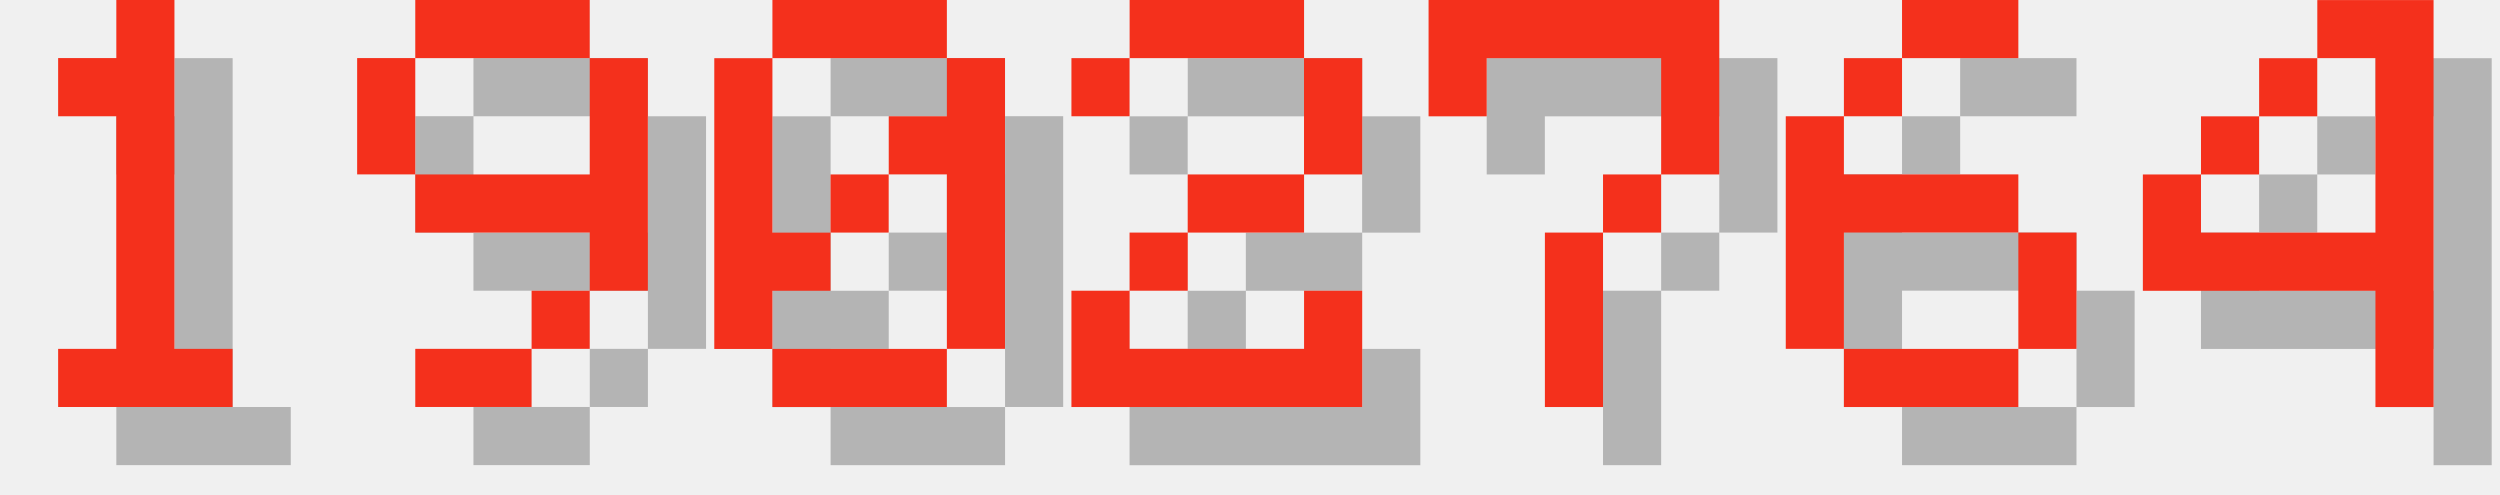
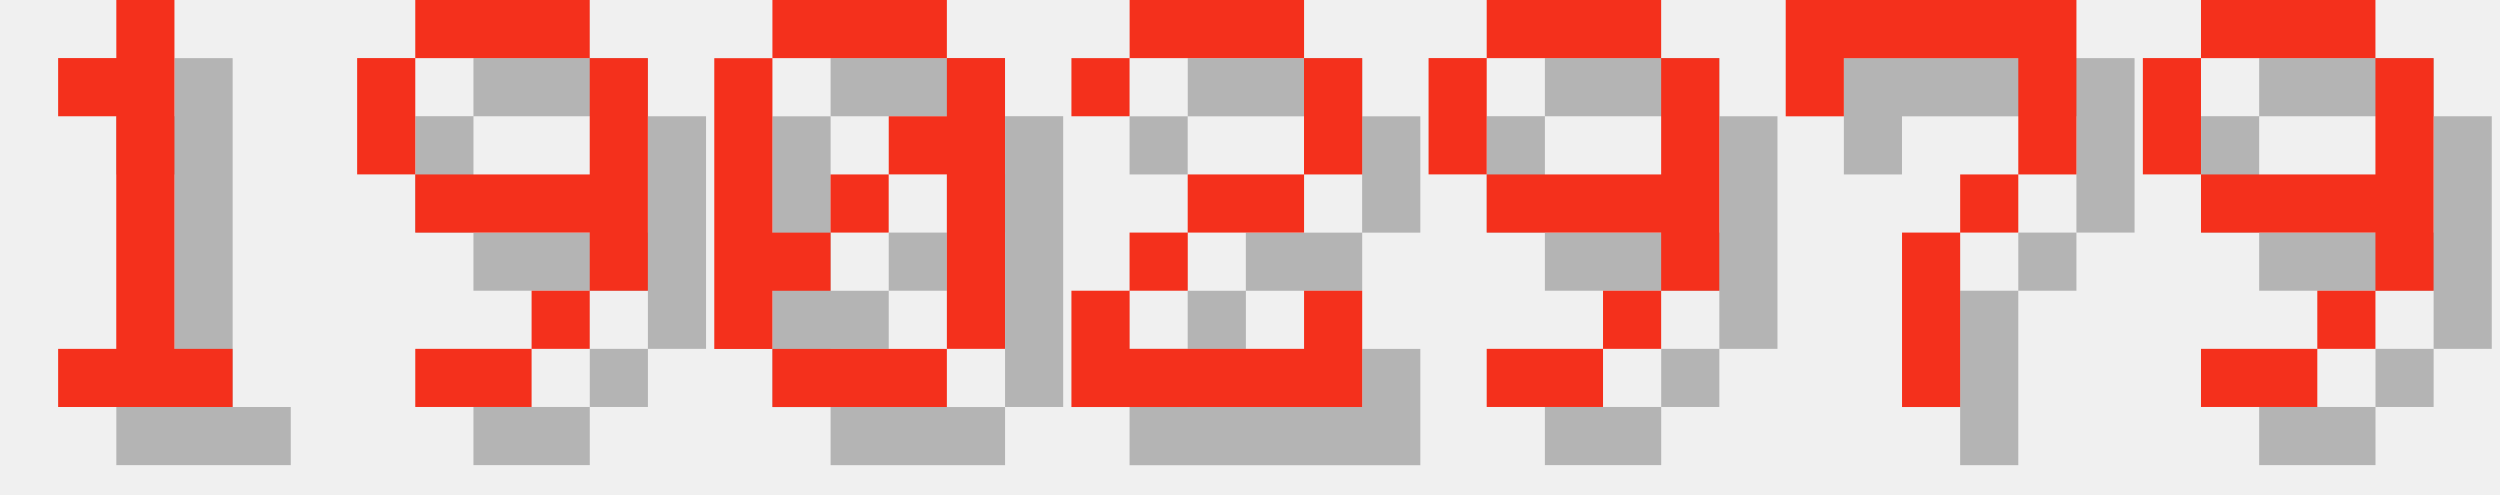
<svg xmlns="http://www.w3.org/2000/svg" version="1.1" width="182.0" height="36">
  <style>
        .text-foreground {
            fill: #F4301C;
        }
        .text-shadow {
            fill: #000000;
            fill-opacity: 0.25;
        }
    </style>
  <g class="digit" id="digit_1" transform="translate(0.0, 0), scale(4)">
    <path id="digit_1_shadow" class="text-shadow" d="m2.117 2.117v1.058h1.058v4.233h-1.058v1.058h3.175v-1.058h-1.058v-6.35h-1.058v1.058h-1.058z" fill-opacity=".5" style="paint-order:stroke fill markers" />
    <path id="digit_1_fg" class="text-foreground" d="m1.058 1.058v1.058h1.058v4.233h-1.058v1.058h3.175v-1.058h-1.058v-6.35h-1.058v1.058h-1.058z" fill="#fff" style="paint-order:stroke fill markers" />
  </g>
  <g class="digit" id="digit_9" transform="translate(26.0, 0), scale(4)">
    <path id="digit_9_shadow" class="text-shadow" d="m2.117 1.058v1.058h3.175v-1.058h-3.175zm3.175 1.058v2.117h-3.175v1.058h3.175v1.058h1.058v-4.233h-1.058zm0 4.233h-1.058v1.058h1.058v-1.058zm-1.058 1.058h-2.117v1.058h2.117v-1.058zm-2.117-3.175v-2.117h-1.058v2.117h1.058z" fill-opacity=".5" style="paint-order:stroke fill markers" />
    <path id="digit_9_fg" class="text-foreground" d="m1.058 0v1.058h3.175v-1.058h-3.175zm3.175 1.058v2.117h-3.175v1.058h3.175v1.058h1.058v-4.233h-1.058zm0 4.233h-1.058v1.058h1.058v-1.058zm-1.058 1.058h-2.117v1.058h2.117v-1.058zm-2.117-3.175v-2.117h-1.058v2.117h1.058z" fill="#fff" style="paint-order:stroke fill markers" />
  </g>
  <g class="digit" id="digit_0" transform="translate(52.0, 0), scale(4)">
    <path id="digit_0_shadow" class="text-shadow" d="m2.117 1.058v1.058h3.175v-1.058h-3.175zm3.175 1.058v1.058h-1.058v1.058h1.058v3.175h1.058v-5.292h-1.058zm0 5.292h-3.175v1.058h3.175v-1.058zm-3.175 0v-1.058h1.058v-1.058h-1.058v-3.175h-1.058v5.292h1.058zm1.058-2.117h1.058v-1.058h-1.058v1.058z" fill-opacity=".5" style="paint-order:stroke fill markers" />
    <path id="digit_0_fg" class="text-foreground" d="m1.058 0v1.058h3.175v-1.058h-3.175zm3.175 1.058v1.058h-1.058v1.058h1.058v3.175h1.058v-5.292h-1.058zm0 5.292h-3.175v1.058h3.175v-1.058zm-3.175 0v-1.058h1.058v-1.058h-1.058v-3.175h-1.058v5.292h1.058zm1.058-2.117h1.058v-1.058h-1.058v1.058z" fill="#fff" style="paint-order:stroke fill markers" />
  </g>
  <g class="digit" id="digit_2" transform="translate(78.0, 0), scale(4)">
    <path id="digit_2_shadow" class="text-shadow" d="m1.058 2.117v1.058h1.058v-1.058h3.175v2.117h-2.117v1.058h-1.058v1.058h-1.058v2.117h5.292v-2.117h-1.058v1.058h-3.175v-1.058h1.058v-1.058h2.117v-1.058h1.058v-2.117h-1.058v-1.058h-3.175v1.058h-1.058z" fill-opacity=".5" style="paint-order:stroke fill markers" />
    <path id="digit_2_fg" class="text-foreground" d="m0 1.058v1.058h1.058v-1.058h3.175v2.117h-2.117v1.058h-1.058v1.058h-1.058v2.117h5.292v-2.117h-1.058v1.058h-3.175v-1.058h1.058v-1.058h2.117v-1.058h1.058v-2.117h-1.058v-1.058h-3.175v1.058h-1.058z" fill="#fff" style="paint-order:stroke fill markers" />
  </g>
-   <g class="digit" id="digit_7" transform="translate(104.0, 0), scale(4)">
+   <g class="digit" id="digit_9" transform="translate(104.0, 0), scale(4)">
+     <path id="digit_9_shadow" class="text-shadow" d="m2.117 1.058v1.058h3.175v-1.058h-3.175zm3.175 1.058v2.117h-3.175v1.058h3.175v1.058h1.058v-4.233h-1.058zm0 4.233h-1.058v1.058h1.058v-1.058zm-1.058 1.058h-2.117v1.058h2.117v-1.058zm-2.117-3.175v-2.117h-1.058v2.117h1.058z" fill-opacity=".5" style="paint-order:stroke fill markers" />
+     <path id="digit_9_fg" class="text-foreground" d="m1.058 0v1.058h3.175v-1.058h-3.175zm3.175 1.058v2.117h-3.175v1.058h3.175v1.058h1.058v-4.233h-1.058zm0 4.233h-1.058v1.058h1.058v-1.058zm-1.058 1.058h-2.117v1.058h2.117v-1.058zm-2.117-3.175v-2.117h-1.058v2.117h1.058z" fill="#fff" style="paint-order:stroke fill markers" />
+   </g>
+   <g class="digit" id="digit_7" transform="translate(130.0, 0), scale(4)">
    <path id="digit_7_shadow" class="text-shadow" d="m1.058 1.058 2e-6 2.117h1.058v-1.058h3.175v1.058l2e-7 1.058h-1.058v1.058h-1.058l4e-7 3.175 1.058 1e-7v-3.175h1.058v-1.058h1.058l5e-7 -1.058v-2.117z" fill-opacity=".5" style="paint-order:stroke fill markers" />
    <path id="digit_7_fg" class="text-foreground" d="m0 0 2e-6 2.117h1.058v-1.058h3.175v1.058l2e-7 1.058h-1.058v1.058h-1.058l4e-7 3.175 1.058 1e-7v-3.175h1.058v-1.058h1.058l5e-7 -1.058v-2.117z" fill="#fff" style="paint-order:stroke fill markers" />
  </g>
-   <g class="digit" id="digit_6" transform="translate(130.0, 0), scale(4)">
-     <path id="digit_6_shadow" class="text-shadow" d="m3.175 1.058v1.058h2.117v-1.058h-2.117zm0 1.058h-1.058v1.058h1.058v-1.058zm-1.058 1.058h-1.058v4.233h1.058v-2.117h3.175v-1.058h-3.175v-1.058zm3.175 2.117v2.117h1.058v-2.117h-1.058zm0 2.117h-3.175v1.058h3.175v-1.058z" fill-opacity=".5" style="paint-order:stroke fill markers" />
-     <path id="digit_6_fg" class="text-foreground" d="m2.117 0v1.058h2.117v-1.058h-2.117zm0 1.058h-1.058v1.058h1.058v-1.058zm-1.058 1.058h-1.058v4.233h1.058v-2.117h3.175v-1.058h-3.175v-1.058zm3.175 2.117v2.117h1.058v-2.117h-1.058zm0 2.117h-3.175v1.058h3.175v-1.058z" fill="#fff" style="paint-order:stroke fill markers" />
-   </g>
-   <g class="digit" id="digit_4" transform="translate(156.0, 0), scale(4)">
-     <path id="digit_4_shadow" class="text-shadow" d="m4.233 1.058v1.058h1.058v3.175h-3.175v-1.058h-1.058v2.117h4.233v2.117h1.058v-7.408h-2.117zm-2.117 3.175h1.058v-1.058h-1.058v1.058zm1.058-1.058h1.058v-1.058h-1.058v1.058z" fill-opacity=".5" style="paint-order:stroke fill markers" />
-     <path id="digit_4_fg" class="text-foreground" d="m3.175 0v1.058h1.058v3.175h-3.175v-1.058h-1.058v2.117h4.233v2.117h1.058v-7.408h-2.117zm-2.117 3.175h1.058v-1.058h-1.058v1.058zm1.058-1.058h1.058v-1.058h-1.058v1.058z" fill="#fff" style="paint-order:stroke fill markers" />
+   <g class="digit" id="digit_9" transform="translate(156.0, 0), scale(4)">
+     <path id="digit_9_shadow" class="text-shadow" d="m2.117 1.058v1.058h3.175v-1.058h-3.175zm3.175 1.058v2.117h-3.175v1.058h3.175v1.058h1.058v-4.233h-1.058zm0 4.233h-1.058v1.058h1.058v-1.058zm-1.058 1.058h-2.117v1.058h2.117v-1.058zm-2.117-3.175v-2.117h-1.058v2.117h1.058z" fill-opacity=".5" style="paint-order:stroke fill markers" />
+     <path id="digit_9_fg" class="text-foreground" d="m1.058 0v1.058h3.175v-1.058h-3.175zm3.175 1.058v2.117h-3.175v1.058h3.175v1.058h1.058v-4.233h-1.058zm0 4.233h-1.058v1.058h1.058v-1.058zm-1.058 1.058h-2.117v1.058h2.117v-1.058zm-2.117-3.175v-2.117h-1.058v2.117h1.058z" fill="#fff" style="paint-order:stroke fill markers" />
  </g>
</svg>
